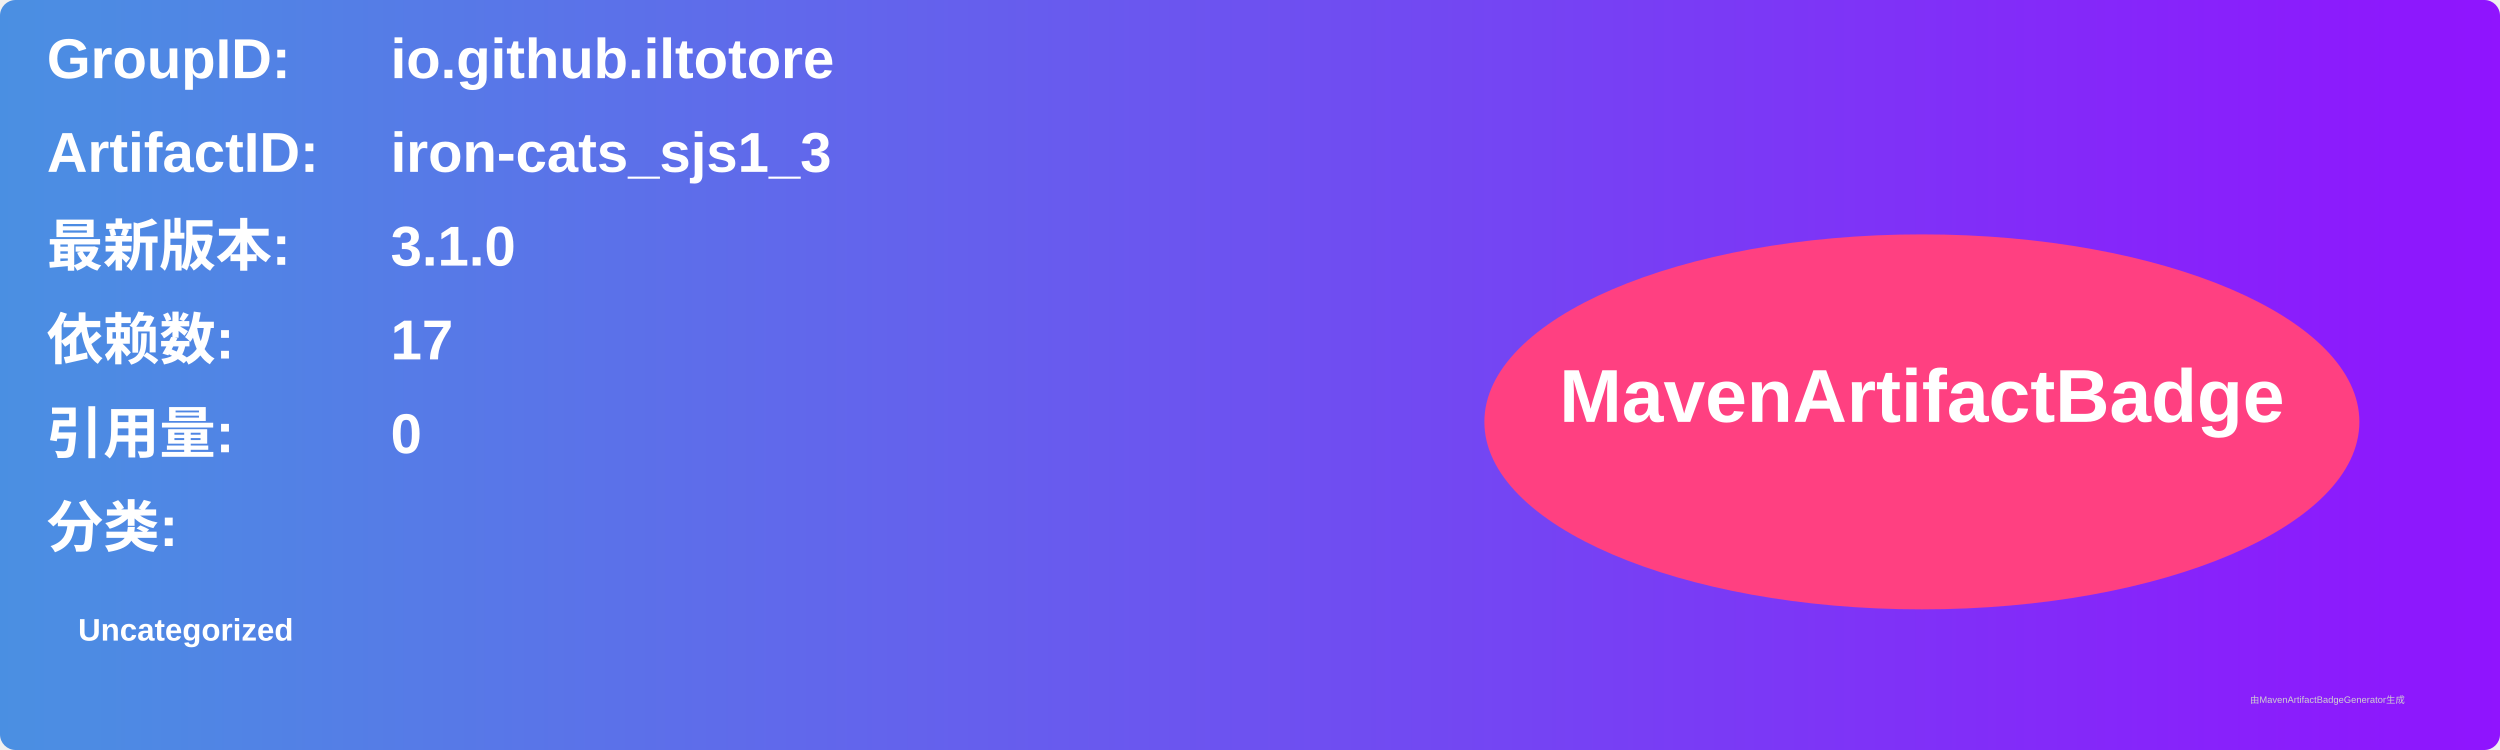
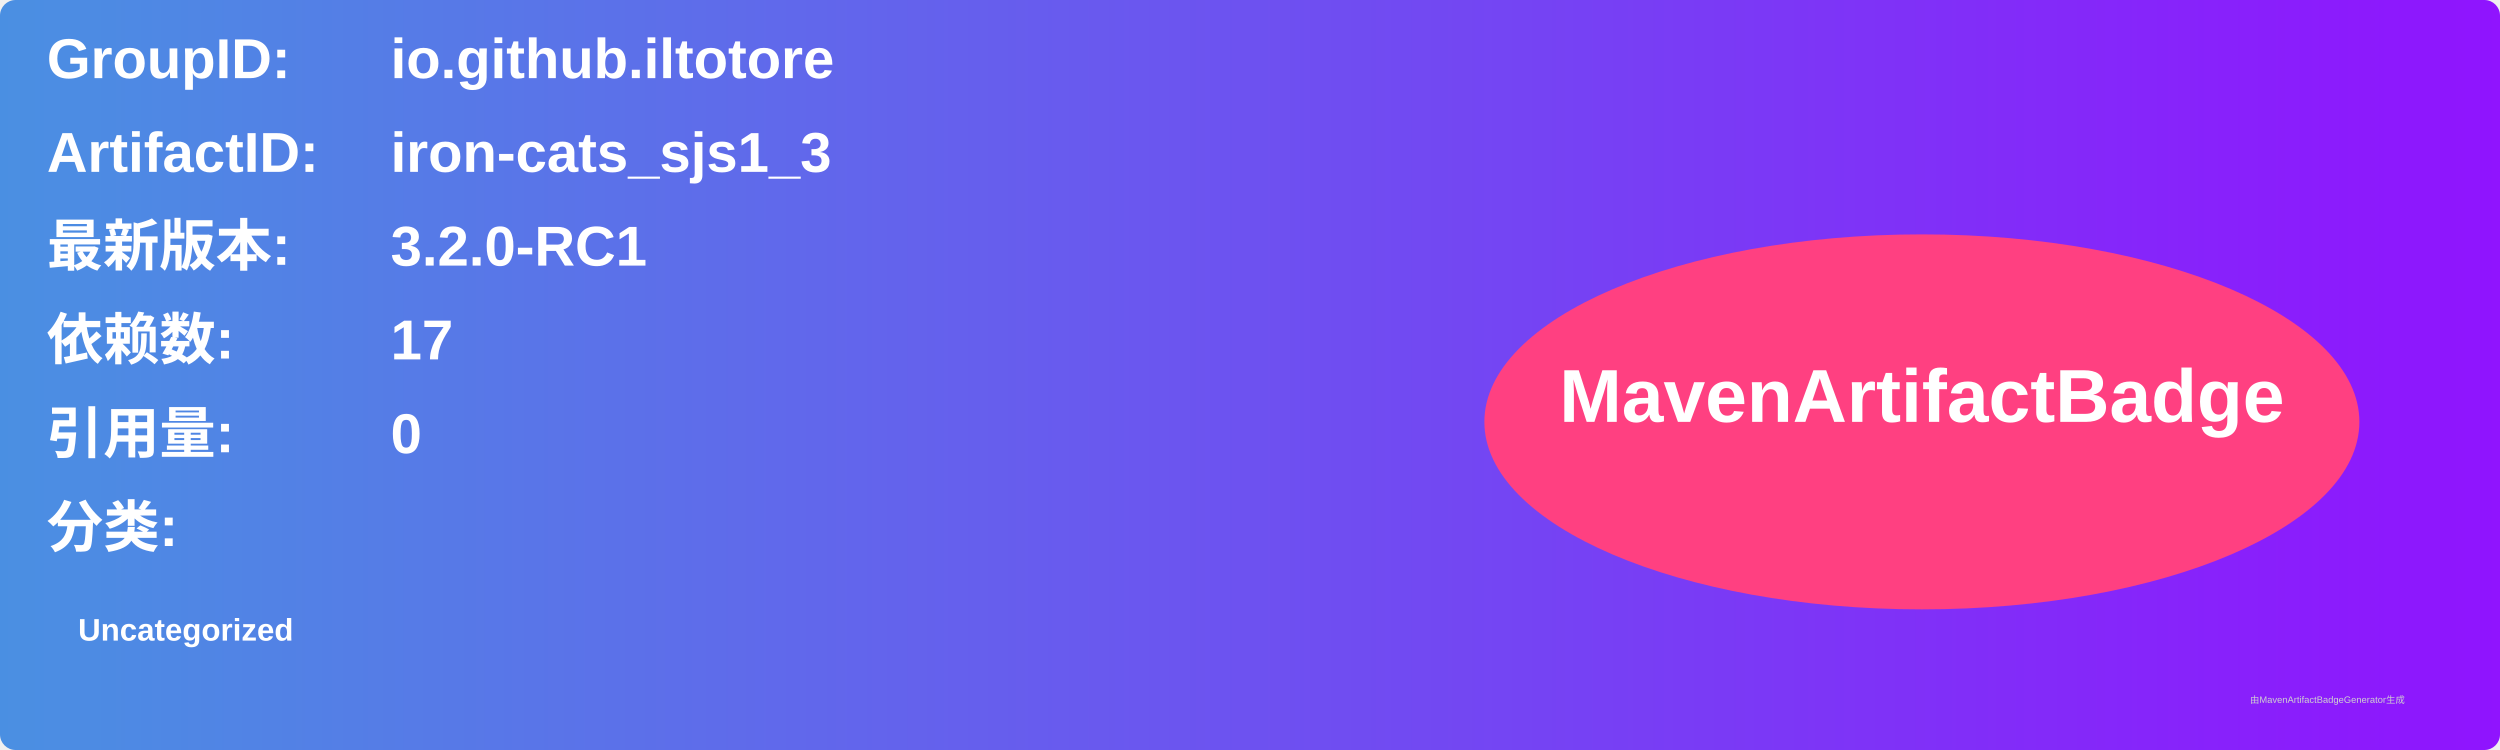
<svg xmlns="http://www.w3.org/2000/svg" width="800" height="240" viewBox="0 0 800 240">
  <linearGradient id="grad" x1="0%" y1="0%" x2="100%" y2="0%">
    <stop offset="0%" stop-color="#4a90e2" />
    <stop offset="100%" stop-color="#9013fe" />
  </linearGradient>
  <rect width="100%" height="100%" rx="5" ry="5" fill="url(#grad)" />
  <g transform="translate(15, 15)">
    <text x="0" y="10" font-family="Arial" font-size="18" fill="white" font-weight="bold" width="260">GroupID:</text>
    <text x="110" y="10" font-family="Arial" font-size="18" fill="white" font-weight="bold" width="460">io.github.iltotore</text>
    <text x="0" y="40" font-family="Arial" font-size="18" fill="white" font-weight="bold" width="260">ArtifactID:</text>
    <text x="110" y="40" font-family="Arial" font-size="18" fill="white" font-weight="bold" width="460">iron-cats_sjs1_3</text>
    <text x="0" y="70" font-family="Arial" font-size="18" fill="white" font-weight="bold">最新版本:</text>
    <text x="110" y="70" font-family="Arial" font-size="18" fill="white" font-weight="bold">
-       <tspan font-weight="bold">3.1.0</tspan>
+       <tspan font-weight="bold">3.2.0-RC1</tspan>
    </text>
    <text x="0" y="100" font-family="Arial" font-size="18" fill="white" font-weight="bold">依赖数: </text>
    <text x="110" y="100" font-family="Arial" font-size="18" fill="white">
      <tspan font-weight="bold">17</tspan>
    </text>
    <text x="0" y="130" font-family="Arial" font-size="18" fill="white" font-weight="bold">引用量: </text>
    <text x="110" y="130" font-family="Arial" font-size="18" fill="white">
      <tspan font-weight="bold">0</tspan>
    </text>
    <text x="0" y="160" font-family="Arial" font-size="18" fill="white" font-weight="bold">分类:</text>
    <text x="10" y="190" font-family="Arial" font-size="10" fill="white">
      <tspan font-weight="bold">Uncategorized</tspan>
    </text>
    <ellipse cx="600" cy="120" rx="140" ry="60" fill="#ff4081" />
    <text x="600" y="120" text-anchor="middle" font-family="Arial" font-size="24" fill="white" font-weight="bold">MavenArtifactBadge</text>
  </g>
  <text x="720" y="225" font-family="Arial" font-size="3" fill="#d0d0d0">由MavenArtifactBadgeGenerator生成</text>
</svg>
